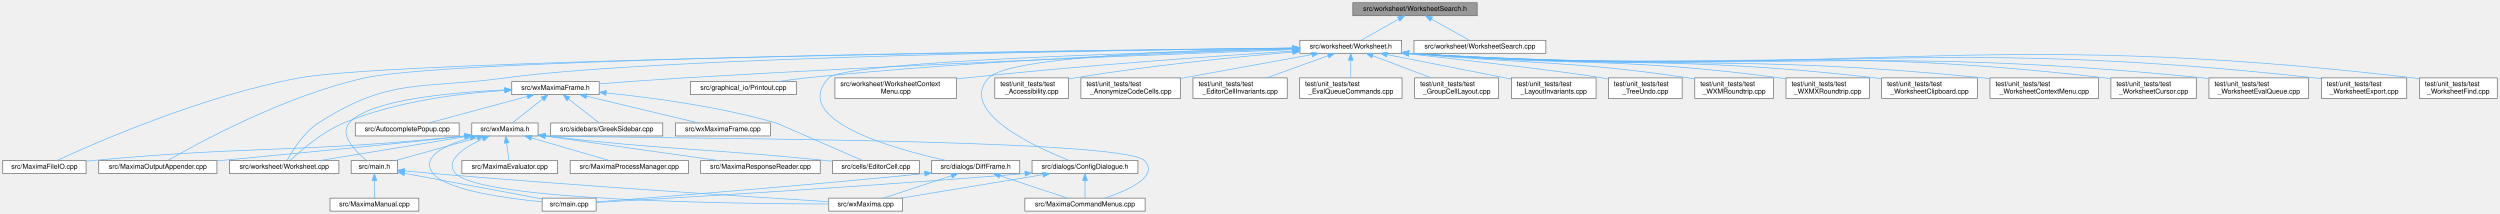
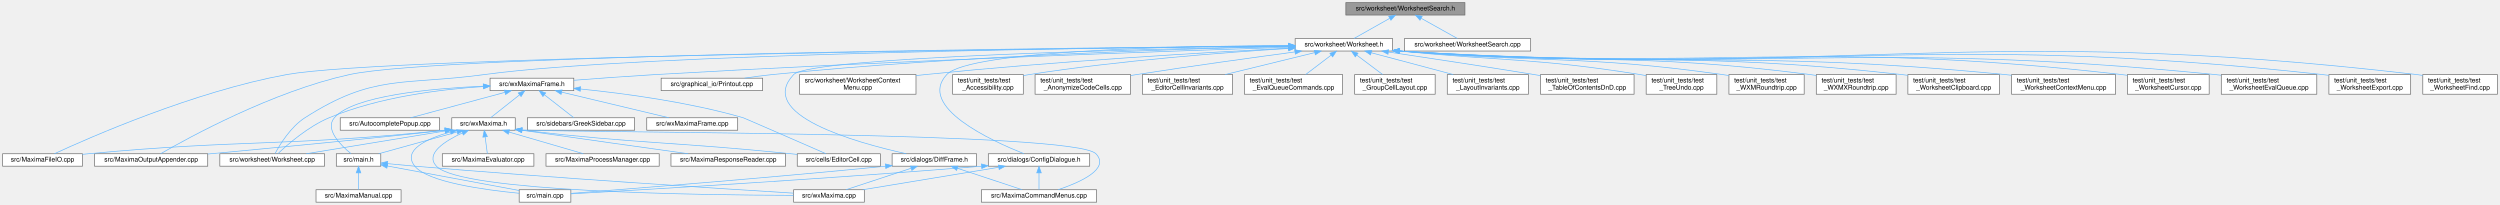
- <svg xmlns="http://www.w3.org/2000/svg" xmlns:xlink="http://www.w3.org/1999/xlink" width="3659pt" height="313pt" viewBox="0.00 0.00 3659.00 313.00">
+ <svg xmlns="http://www.w3.org/2000/svg" xmlns:xlink="http://www.w3.org/1999/xlink" width="3821pt" height="313pt" viewBox="0.00 0.00 3821.00 313.00">
  <g id="graph0" class="graph" transform="scale(1 1) rotate(0) translate(4 309)">
    <g id="node1" class="node">
      <g id="a_node1">
        <a xlink:title="The worksheet's search engine.">
-           <polygon fill="#999999" stroke="#666666" points="2158,-305 1976,-305 1976,-286 2158,-286 2158,-305" />
-           <text text-anchor="middle" x="2067" y="-293" font-family="Helvetica,sans-Serif" font-size="10.00">src/worksheet/WorksheetSearch.h</text>
+           <polygon fill="#999999" stroke="#666666" points="2235,-305 2053,-305 2053,-286 2235,-286 2235,-305" />
+           <text text-anchor="middle" x="2144" y="-293" font-family="Helvetica,sans-Serif" font-size="10.00">src/worksheet/WorksheetSearch.h</text>
        </a>
      </g>
    </g>
    <g id="node2" class="node">
      <g id="a_node2">
        <a xlink:href="Worksheet_8h.html" target="_top" xlink:title="This file defines the class Worksheet.">
-           <polygon fill="white" stroke="#666666" points="2047.5,-250 1898.5,-250 1898.5,-231 2047.5,-231 2047.5,-250" />
-           <text text-anchor="middle" x="1973" y="-238" font-family="Helvetica,sans-Serif" font-size="10.00">src/worksheet/Worksheet.h</text>
+           <polygon fill="white" stroke="#666666" points="2124.5,-250 1975.5,-250 1975.5,-231 2124.5,-231 2124.5,-250" />
+           <text text-anchor="middle" x="2050" y="-238" font-family="Helvetica,sans-Serif" font-size="10.00">src/worksheet/Worksheet.h</text>
        </a>
      </g>
    </g>
    <g id="edge1" class="edge">
-       <path fill="none" stroke="#63b8ff" d="M2043,-280.97C2025.81,-271.28 2003.19,-258.52 1988.38,-250.17" />
-       <polygon fill="#63b8ff" stroke="#63b8ff" points="2041.47,-284.12 2051.9,-285.98 2044.91,-278.02 2041.47,-284.12" />
-     </g>
-     <g id="node39" class="node">
-       <g id="a_node39">
+       <path fill="none" stroke="#63b8ff" d="M2120,-280.97C2102.81,-271.28 2080.19,-258.52 2065.38,-250.17" />
+       <polygon fill="#63b8ff" stroke="#63b8ff" points="2118.47,-284.12 2128.9,-285.98 2121.91,-278.02 2118.47,-284.12" />
+     </g>
+     <g id="node40" class="node">
+       <g id="a_node40">
        <a xlink:href="WorksheetSearch_8cpp.html" target="_top" xlink:title="Implementation of the worksheet's search engine, extracted from Worksheet::FindNext / FindNext_Regex.">
-           <polygon fill="white" stroke="#666666" points="2258.5,-250 2065.5,-250 2065.5,-231 2258.5,-231 2258.5,-250" />
-           <text text-anchor="middle" x="2162" y="-238" font-family="Helvetica,sans-Serif" font-size="10.00">src/worksheet/WorksheetSearch.cpp</text>
-         </a>
-       </g>
-     </g>
-     <g id="edge52" class="edge">
-       <path fill="none" stroke="#63b8ff" d="M2091.26,-280.97C2108.63,-271.28 2131.49,-258.52 2146.46,-250.17" />
-       <polygon fill="#63b8ff" stroke="#63b8ff" points="2089.29,-278.06 2082.26,-285.98 2092.7,-284.17 2089.29,-278.06" />
+           <polygon fill="white" stroke="#666666" points="2335.5,-250 2142.5,-250 2142.5,-231 2335.5,-231 2335.5,-250" />
+           <text text-anchor="middle" x="2239" y="-238" font-family="Helvetica,sans-Serif" font-size="10.00">src/worksheet/WorksheetSearch.cpp</text>
+         </a>
+       </g>
+     </g>
+     <g id="edge53" class="edge">
+       <path fill="none" stroke="#63b8ff" d="M2168.26,-280.97C2185.63,-271.28 2208.49,-258.52 2223.46,-250.17" />
+       <polygon fill="#63b8ff" stroke="#63b8ff" points="2166.29,-278.06 2159.26,-285.98 2169.7,-284.17 2166.29,-278.06" />
    </g>
    <g id="node3" class="node">
      <g id="a_node3">
        <a xlink:href="MaximaFileIO_8cpp.html" target="_top" xlink:title="Implements the worksheet file loaders/savers extracted from the wxMaxima god class.">
          <polygon fill="white" stroke="#666666" points="122,-74 0,-74 0,-55 122,-55 122,-74" />
          <text text-anchor="middle" x="61" y="-62" font-family="Helvetica,sans-Serif" font-size="10.00">src/MaximaFileIO.cpp</text>
        </a>
      </g>
    </g>
    <g id="edge2" class="edge">
-       <path fill="none" stroke="#63b8ff" d="M1887.91,-238.55C1586.03,-234.99 576.82,-221.22 434,-195 292.41,-169.01 132.12,-98.52 79.09,-74.02" />
-       <polygon fill="#63b8ff" stroke="#63b8ff" points="1888.3,-242.06 1898.34,-238.68 1888.39,-235.06 1888.3,-242.06" />
+       <path fill="none" stroke="#63b8ff" d="M1965.13,-238.68C1653.78,-235.48 584.7,-222.55 434,-195 292.4,-169.11 132.11,-98.55 79.09,-74.03" />
+       <polygon fill="#63b8ff" stroke="#63b8ff" points="1965.4,-242.19 1975.44,-238.79 1965.48,-235.19 1965.4,-242.19" />
    </g>
    <g id="node4" class="node">
      <g id="a_node4">
        <a xlink:href="MaximaOutputAppender_8cpp.html" target="_top" xlink:title="Implements the worksheet output appenders extracted from the wxMaxima god class.">
          <polygon fill="white" stroke="#666666" points="313.5,-74 140.5,-74 140.5,-55 313.5,-55 313.5,-74" />
          <text text-anchor="middle" x="227" y="-62" font-family="Helvetica,sans-Serif" font-size="10.00">src/MaximaOutputAppender.cpp</text>
        </a>
      </g>
    </g>
    <g id="edge3" class="edge">
-       <path fill="none" stroke="#63b8ff" d="M1888.25,-238.72C1599.14,-235.81 662.2,-224.2 530,-195 412.69,-169.09 283.95,-98.55 241.47,-74.03" />
-       <polygon fill="#63b8ff" stroke="#63b8ff" points="1888.23,-242.22 1898.26,-238.82 1888.3,-235.22 1888.23,-242.22" />
+       <path fill="none" stroke="#63b8ff" d="M1964.87,-238.86C1665.24,-236.36 669.91,-225.78 530,-195 412.67,-169.18 283.94,-98.58 241.47,-74.04" />
+       <polygon fill="#63b8ff" stroke="#63b8ff" points="1965.2,-242.36 1975.23,-238.95 1965.26,-235.36 1965.2,-242.36" />
    </g>
    <g id="node5" class="node">
      <g id="a_node5">
        <a xlink:href="ConfigDialogue_8h.html" target="_top" xlink:title="The configuration dialog.">
          <polygon fill="white" stroke="#666666" points="1661.5,-74 1506.5,-74 1506.5,-55 1661.5,-55 1661.5,-74" />
          <text text-anchor="middle" x="1584" y="-62" font-family="Helvetica,sans-Serif" font-size="10.00">src/dialogs/ConfigDialogue.h</text>
        </a>
      </g>
    </g>
    <g id="edge4" class="edge">
-       <path fill="none" stroke="#63b8ff" d="M1887.83,-238.53C1745.63,-236.01 1472.44,-227.02 1443,-195 1397.78,-145.82 1510.49,-94.04 1561.01,-74.05" />
-       <polygon fill="#63b8ff" stroke="#63b8ff" points="1888.2,-242.03 1898.25,-238.7 1888.31,-235.03 1888.2,-242.03" />
+       <path fill="none" stroke="#63b8ff" d="M1965.05,-239.53C1806.37,-238.7 1477.78,-232.42 1443,-195 1397.52,-146.06 1510.38,-94.14 1560.97,-74.09" />
+       <polygon fill="#63b8ff" stroke="#63b8ff" points="1965.24,-243.03 1975.25,-239.58 1965.27,-236.03 1965.24,-243.03" />
    </g>
    <g id="node9" class="node">
      <g id="a_node9">
        <a xlink:href="DiffFrame_8h_source.html" target="_top" xlink:title=" ">
          <polygon fill="white" stroke="#666666" points="1488.5,-74 1359.5,-74 1359.5,-55 1488.5,-55 1488.5,-74" />
          <text text-anchor="middle" x="1424" y="-62" font-family="Helvetica,sans-Serif" font-size="10.00">src/dialogs/DiffFrame.h</text>
        </a>
      </g>
    </g>
    <g id="edge8" class="edge">
-       <path fill="none" stroke="#63b8ff" d="M1888.11,-237.64C1693.88,-232.99 1232.01,-219.39 1209,-195 1151.29,-133.83 1302.8,-91.29 1380.86,-74.05" />
-       <polygon fill="#63b8ff" stroke="#63b8ff" points="1888.19,-241.15 1898.27,-237.89 1888.36,-234.15 1888.19,-241.15" />
+       <path fill="none" stroke="#63b8ff" d="M1964.85,-238.12C1756.25,-234.31 1234.73,-222.12 1209,-195 1151.05,-133.9 1303.11,-91.25 1381.13,-74.02" />
+       <polygon fill="#63b8ff" stroke="#63b8ff" points="1965.09,-241.62 1975.15,-238.3 1965.21,-234.62 1965.09,-241.62" />
    </g>
    <g id="node10" class="node">
      <g id="a_node10">
        <a xlink:href="Printout_8cpp.html" target="_top" xlink:title="This file defines the class MathPrintOut.">
          <polygon fill="white" stroke="#666666" points="1161.5,-189.5 1006.5,-189.5 1006.5,-170.5 1161.5,-170.5 1161.5,-189.5" />
          <text text-anchor="middle" x="1084" y="-177.5" font-family="Helvetica,sans-Serif" font-size="10.00">src/graphical_io/Printout.cpp</text>
        </a>
      </g>
    </g>
    <g id="edge12" class="edge">
-       <path fill="none" stroke="#63b8ff" d="M1888.15,-237.42C1742.26,-233.24 1434.62,-221.84 1176,-195 1162.5,-193.6 1147.96,-191.61 1134.5,-189.57" />
-       <polygon fill="#63b8ff" stroke="#63b8ff" points="1888.27,-240.92 1898.37,-237.7 1888.47,-233.92 1888.27,-240.92" />
+       <path fill="none" stroke="#63b8ff" d="M1965.25,-238C1808.89,-234.61 1464.61,-224.23 1176,-195 1162.34,-193.62 1147.6,-191.61 1134.02,-189.54" />
+       <polygon fill="#63b8ff" stroke="#63b8ff" points="1965.2,-241.5 1975.28,-238.22 1965.35,-234.5 1965.2,-241.5" />
    </g>
    <g id="node11" class="node">
      <g id="a_node11">
        <a xlink:href="Worksheet_8cpp.html" target="_top" xlink:title="This file defines the class Worksheet.">
          <polygon fill="white" stroke="#666666" points="492,-74 332,-74 332,-55 492,-55 492,-74" />
          <text text-anchor="middle" x="412" y="-62" font-family="Helvetica,sans-Serif" font-size="10.00">src/worksheet/Worksheet.cpp</text>
        </a>
      </g>
    </g>
    <g id="edge13" class="edge">
-       <path fill="none" stroke="#63b8ff" d="M1888.28,-238.66C1647.01,-235.93 959.27,-225.59 736,-195 611.9,-178 567.45,-196.6 462,-129 440.26,-115.07 423.94,-88.36 416.48,-74.44" />
-       <polygon fill="#63b8ff" stroke="#63b8ff" points="1888.36,-242.16 1898.4,-238.78 1888.44,-235.16 1888.36,-242.16" />
+       <path fill="none" stroke="#63b8ff" d="M1965.3,-238.87C1713.92,-236.65 974.84,-227.47 736,-195 611.88,-178.13 567.45,-196.6 462,-129 440.26,-115.07 423.94,-88.36 416.48,-74.44" />
+       <polygon fill="#63b8ff" stroke="#63b8ff" points="1965.43,-242.37 1975.46,-238.96 1965.5,-235.37 1965.43,-242.37" />
    </g>
    <g id="node12" class="node">
      <g id="a_node12">
        <a xlink:href="WorksheetContextMenu_8cpp.html" target="_top" xlink:title="The worksheet's right-click context menu (see WorksheetContextMenu.h).">
          <polygon fill="white" stroke="#666666" points="1396,-195 1218,-195 1218,-165 1396,-165 1396,-195" />
          <text text-anchor="start" x="1226" y="-183" font-family="Helvetica,sans-Serif" font-size="10.00">src/worksheet/WorksheetContext</text>
          <text text-anchor="middle" x="1307" y="-172" font-family="Helvetica,sans-Serif" font-size="10.00">Menu.cpp</text>
        </a>
      </g>
    </g>
    <g id="edge14" class="edge">
-       <path fill="none" stroke="#63b8ff" d="M1888.13,-234.28C1777.8,-227.16 1579.22,-213.17 1410,-195 1405.42,-194.51 1400.74,-193.98 1396.01,-193.42" />
-       <polygon fill="#63b8ff" stroke="#63b8ff" points="1887.99,-237.78 1898.2,-234.93 1888.44,-230.8 1887.99,-237.78" />
+       <path fill="none" stroke="#63b8ff" d="M1965.39,-235.39C1842.76,-229.03 1608.56,-215.38 1410,-195 1405.42,-194.53 1400.73,-194.02 1396,-193.47" />
+       <polygon fill="#63b8ff" stroke="#63b8ff" points="1965.3,-238.89 1975.47,-235.91 1965.66,-231.9 1965.3,-238.89" />
    </g>
    <g id="node13" class="node">
      <g id="a_node13">
        <a xlink:href="wxMaximaFrame_8h.html" target="_top" xlink:title="This file declares the class wxMaximaFrame.">
          <polygon fill="white" stroke="#666666" points="873,-189.5 745,-189.5 745,-170.5 873,-170.5 873,-189.5" />
          <text text-anchor="middle" x="809" y="-177.5" font-family="Helvetica,sans-Serif" font-size="10.00">src/wxMaximaFrame.h</text>
        </a>
      </g>
    </g>
    <g id="edge15" class="edge">
-       <path fill="none" stroke="#63b8ff" d="M1888.17,-236.45C1718.72,-230.19 1326.36,-214.77 997,-195 955.84,-192.53 909.65,-189.1 873.36,-186.25" />
-       <polygon fill="#63b8ff" stroke="#63b8ff" points="1888.15,-239.96 1898.27,-236.83 1888.41,-232.96 1888.15,-239.96" />
+       <path fill="none" stroke="#63b8ff" d="M1965.13,-236.84C1786.11,-231.02 1356.72,-215.99 997,-195 955.83,-192.6 909.65,-189.17 873.35,-186.31" />
+       <polygon fill="#63b8ff" stroke="#63b8ff" points="1965.16,-240.34 1975.27,-237.17 1965.39,-233.34 1965.16,-240.34" />
    </g>
    <g id="node24" class="node">
      <g id="a_node24">
        <a xlink:href="test__Accessibility_8cpp.html" target="_top" xlink:title="Logic-level regression tests for wxMaxima's custom wxAccessible classes.">
          <polygon fill="white" stroke="#666666" points="1560,-195 1452,-195 1452,-165 1560,-165 1560,-195" />
          <text text-anchor="start" x="1460" y="-183" font-family="Helvetica,sans-Serif" font-size="10.00">test/unit_tests/test</text>
          <text text-anchor="middle" x="1506" y="-172" font-family="Helvetica,sans-Serif" font-size="10.00">_Accessibility.cpp</text>
        </a>
      </g>
    </g>
    <g id="edge37" class="edge">
-       <path fill="none" stroke="#63b8ff" d="M1888.19,-232.86C1806.18,-225.81 1678.6,-213.16 1569,-195 1566.13,-194.52 1563.19,-194 1560.22,-193.44" />
-       <polygon fill="#63b8ff" stroke="#63b8ff" points="1887.94,-236.36 1898.21,-233.72 1888.54,-229.38 1887.94,-236.36" />
+       <path fill="none" stroke="#63b8ff" d="M1965.21,-234.91C1868.8,-228.93 1706.9,-216.61 1569,-195 1566.12,-194.55 1563.18,-194.05 1560.21,-193.5" />
+       <polygon fill="#63b8ff" stroke="#63b8ff" points="1965.28,-238.42 1975.48,-235.53 1965.71,-231.43 1965.28,-238.42" />
    </g>
    <g id="node25" class="node">
      <g id="a_node25">
        <a xlink:href="test__AnonymizeCodeCells_8cpp.html" target="_top" xlink:title="Pins Worksheet::AnonymizeCodeCells() (GH #1339): replacing every non-builtin variable/function name i...">
          <polygon fill="white" stroke="#666666" points="1724,-195 1578,-195 1578,-165 1724,-165 1724,-195" />
          <text text-anchor="start" x="1586" y="-183" font-family="Helvetica,sans-Serif" font-size="10.00">test/unit_tests/test</text>
          <text text-anchor="middle" x="1651" y="-172" font-family="Helvetica,sans-Serif" font-size="10.00">_AnonymizeCodeCells.cpp</text>
        </a>
      </g>
    </g>
    <g id="edge38" class="edge">
-       <path fill="none" stroke="#63b8ff" d="M1916.19,-229.18C1862.7,-219.46 1782.33,-204.86 1724.09,-194.28" />
-       <polygon fill="#63b8ff" stroke="#63b8ff" points="1915.71,-232.65 1926.18,-230.99 1916.97,-225.76 1915.71,-232.65" />
+       <path fill="none" stroke="#63b8ff" d="M1975.21,-229.64C1910.92,-221.01 1815.75,-207.87 1733,-195 1730.15,-194.56 1727.24,-194.1 1724.3,-193.63" />
+       <polygon fill="#63b8ff" stroke="#63b8ff" points="1974.88,-233.12 1985.26,-230.98 1975.81,-226.19 1974.88,-233.12" />
    </g>
    <g id="node26" class="node">
      <g id="a_node26">
        <a xlink:href="test__EditorCellInvariants_8cpp.html" target="_top" xlink:title="Hardening tests for EditorCell's text-editing core.">
          <polygon fill="white" stroke="#666666" points="1880,-195 1742,-195 1742,-165 1880,-165 1880,-195" />
          <text text-anchor="start" x="1750" y="-183" font-family="Helvetica,sans-Serif" font-size="10.00">test/unit_tests/test</text>
          <text text-anchor="middle" x="1811" y="-172" font-family="Helvetica,sans-Serif" font-size="10.00">_EditorCellInvariants.cpp</text>
        </a>
      </g>
    </g>
    <g id="edge39" class="edge">
-       <path fill="none" stroke="#63b8ff" d="M1940,-227.58C1913.92,-218.16 1877.46,-205 1849.95,-195.06" />
-       <polygon fill="#63b8ff" stroke="#63b8ff" points="1938.85,-230.89 1949.44,-230.99 1941.23,-224.31 1938.85,-230.89" />
+       <path fill="none" stroke="#63b8ff" d="M2005.32,-228.56C1966.64,-219.1 1910.47,-205.35 1868.46,-195.06" />
+       <polygon fill="#63b8ff" stroke="#63b8ff" points="2004.7,-232.02 2015.25,-230.99 2006.37,-225.22 2004.7,-232.02" />
    </g>
    <g id="node27" class="node">
      <g id="a_node27">
        <a xlink:href="test__EvalQueueCommands_8cpp.html" target="_top" xlink:title="Command-level behavior of the EvaluationQueue: how a GroupCell's input is broken into the individual ...">
          <polygon fill="white" stroke="#666666" points="2048,-195 1898,-195 1898,-165 2048,-165 2048,-195" />
          <text text-anchor="start" x="1906" y="-183" font-family="Helvetica,sans-Serif" font-size="10.00">test/unit_tests/test</text>
          <text text-anchor="middle" x="1973" y="-172" font-family="Helvetica,sans-Serif" font-size="10.00">_EvalQueueCommands.cpp</text>
        </a>
      </g>
    </g>
    <g id="edge40" class="edge">
-       <path fill="none" stroke="#63b8ff" d="M1973,-220.65C1973,-212.36 1973,-202.78 1973,-195.11" />
-       <polygon fill="#63b8ff" stroke="#63b8ff" points="1969.5,-220.87 1973,-230.87 1976.5,-220.87 1969.5,-220.87" />
+       <path fill="none" stroke="#63b8ff" d="M2030.61,-224.77C2018.65,-215.68 2003.39,-204.09 1991.58,-195.11" />
+       <polygon fill="#63b8ff" stroke="#63b8ff" points="2028.56,-227.61 2038.64,-230.87 2032.79,-222.03 2028.56,-227.61" />
    </g>
    <g id="node28" class="node">
      <g id="a_node28">
        <a xlink:href="test__GroupCellLayout_8cpp.html" target="_top" xlink:title="Regression tests for the GroupCell &lt;-&gt; EditorCell layout coupling.">
          <polygon fill="white" stroke="#666666" points="2189.5,-195 2066.5,-195 2066.5,-165 2189.5,-165 2189.5,-195" />
          <text text-anchor="start" x="2074.5" y="-183" font-family="Helvetica,sans-Serif" font-size="10.00">test/unit_tests/test</text>
          <text text-anchor="middle" x="2128" y="-172" font-family="Helvetica,sans-Serif" font-size="10.00">_GroupCellLayout.cpp</text>
        </a>
      </g>
    </g>
    <g id="edge41" class="edge">
-       <path fill="none" stroke="#63b8ff" d="M2004.91,-227.46C2029.84,-218.05 2064.53,-204.95 2090.74,-195.06" />
-       <polygon fill="#63b8ff" stroke="#63b8ff" points="2003.66,-224.19 1995.54,-230.99 2006.13,-230.74 2003.66,-224.19" />
+       <path fill="none" stroke="#63b8ff" d="M2069.64,-224.77C2081.76,-215.68 2097.22,-204.09 2109.18,-195.11" />
+       <polygon fill="#63b8ff" stroke="#63b8ff" points="2067.41,-222.07 2061.51,-230.87 2071.61,-227.67 2067.41,-222.07" />
    </g>
    <g id="node29" class="node">
      <g id="a_node29">
        <a xlink:href="test__LayoutInvariants_8cpp.html" target="_top" xlink:title="Layout idempotency invariants.">
          <polygon fill="white" stroke="#666666" points="2332,-195 2208,-195 2208,-165 2332,-165 2332,-195" />
          <text text-anchor="start" x="2216" y="-183" font-family="Helvetica,sans-Serif" font-size="10.00">test/unit_tests/test</text>
          <text text-anchor="middle" x="2270" y="-172" font-family="Helvetica,sans-Serif" font-size="10.00">_LayoutInvariants.cpp</text>
        </a>
      </g>
    </g>
    <g id="edge42" class="edge">
-       <path fill="none" stroke="#63b8ff" d="M2026.33,-229C2072.12,-219.99 2139.91,-206.64 2199,-195 2201.84,-194.44 2204.73,-193.87 2207.66,-193.29" />
-       <polygon fill="#63b8ff" stroke="#63b8ff" points="2025.46,-225.61 2016.33,-230.97 2026.81,-232.48 2025.46,-225.61" />
+       <path fill="none" stroke="#63b8ff" d="M2092.04,-228.32C2127.61,-218.86 2178.76,-205.26 2217.11,-195.06" />
+       <polygon fill="#63b8ff" stroke="#63b8ff" points="2090.75,-225.04 2081.99,-230.99 2092.55,-231.81 2090.75,-225.04" />
    </g>
    <g id="node30" class="node">
      <g id="a_node30">
-         <a xlink:href="test__TreeUndo_8cpp.html" target="_top" xlink:title="Regression tests for the worksheet's cell-tree undo/redo (the TreeUndo_* subsystem of Worksheet).">
-           <polygon fill="white" stroke="#666666" points="2458,-195 2350,-195 2350,-165 2458,-165 2458,-195" />
-           <text text-anchor="start" x="2358" y="-183" font-family="Helvetica,sans-Serif" font-size="10.00">test/unit_tests/test</text>
-           <text text-anchor="middle" x="2404" y="-172" font-family="Helvetica,sans-Serif" font-size="10.00">_TreeUndo.cpp</text>
+         <a xlink:href="test__TableOfContentsDnD_8cpp.html" target="_top" xlink:title="Regression tests for the table of contents sidebar's drag-and-drop reorder (GH #1524).">
+           <polygon fill="white" stroke="#666666" points="2493.5,-195 2350.5,-195 2350.5,-165 2493.5,-165 2493.5,-195" />
+           <text text-anchor="start" x="2358.5" y="-183" font-family="Helvetica,sans-Serif" font-size="10.00">test/unit_tests/test</text>
+           <text text-anchor="middle" x="2422" y="-172" font-family="Helvetica,sans-Serif" font-size="10.00">_TableOfContentsDnD.cpp</text>
        </a>
      </g>
    </g>
    <g id="edge43" class="edge">
-       <path fill="none" stroke="#63b8ff" d="M2057.91,-230.21C2149.2,-220.05 2288.34,-204.01 2341,-195 2343.87,-194.51 2346.81,-193.97 2349.77,-193.41" />
-       <polygon fill="#63b8ff" stroke="#63b8ff" points="2057.4,-226.75 2047.85,-231.33 2058.17,-233.7 2057.4,-226.75" />
+       <path fill="none" stroke="#63b8ff" d="M2117.97,-229.49C2176.98,-220.7 2264.7,-207.43 2341,-195 2344.1,-194.5 2347.26,-193.97 2350.46,-193.44" />
+       <polygon fill="#63b8ff" stroke="#63b8ff" points="2117.4,-226.03 2108.02,-230.97 2118.43,-232.96 2117.4,-226.03" />
    </g>
    <g id="node31" class="node">
      <g id="a_node31">
-         <a xlink:href="test__WXMRoundtrip_8cpp.html" target="_top" xlink:title="Regression tests for images surviving the .wxm serialization round-trip.">
-           <polygon fill="white" stroke="#666666" points="2591.5,-195 2476.5,-195 2476.5,-165 2591.5,-165 2591.5,-195" />
-           <text text-anchor="start" x="2484.5" y="-183" font-family="Helvetica,sans-Serif" font-size="10.00">test/unit_tests/test</text>
-           <text text-anchor="middle" x="2534" y="-172" font-family="Helvetica,sans-Serif" font-size="10.00">_WXMRoundtrip.cpp</text>
+         <a xlink:href="test__TreeUndo_8cpp.html" target="_top" xlink:title="Regression tests for the worksheet's cell-tree undo/redo (the TreeUndo_* subsystem of Worksheet).">
+           <polygon fill="white" stroke="#666666" points="2620,-195 2512,-195 2512,-165 2620,-165 2620,-195" />
+           <text text-anchor="start" x="2520" y="-183" font-family="Helvetica,sans-Serif" font-size="10.00">test/unit_tests/test</text>
+           <text text-anchor="middle" x="2566" y="-172" font-family="Helvetica,sans-Serif" font-size="10.00">_TreeUndo.cpp</text>
        </a>
      </g>
    </g>
    <g id="edge44" class="edge">
-       <path fill="none" stroke="#63b8ff" d="M2057.61,-230.96C2240.8,-214.06 2289.22,-221.28 2467,-195 2470.06,-194.55 2473.18,-194.04 2476.33,-193.5" />
-       <polygon fill="#63b8ff" stroke="#63b8ff" points="2057.28,-227.48 2047.65,-231.89 2057.93,-234.45 2057.28,-227.48" />
+       <path fill="none" stroke="#63b8ff" d="M2134.66,-230.95C2299.67,-214.94 2343.45,-220.41 2503,-195 2505.88,-194.54 2508.82,-194.03 2511.78,-193.49" />
+       <polygon fill="#63b8ff" stroke="#63b8ff" points="2134.26,-227.47 2124.65,-231.93 2134.95,-234.44 2134.26,-227.47" />
    </g>
    <g id="node32" class="node">
      <g id="a_node32">
-         <a xlink:href="test__WXMXRoundtrip_8cpp.html" target="_top" xlink:title="Round-trip tests for the .wxmx content.xml (the MathML-like math format).">
-           <polygon fill="white" stroke="#666666" points="2732,-195 2610,-195 2610,-165 2732,-165 2732,-195" />
-           <text text-anchor="start" x="2618" y="-183" font-family="Helvetica,sans-Serif" font-size="10.00">test/unit_tests/test</text>
-           <text text-anchor="middle" x="2671" y="-172" font-family="Helvetica,sans-Serif" font-size="10.00">_WXMXRoundtrip.cpp</text>
+         <a xlink:href="test__WXMRoundtrip_8cpp.html" target="_top" xlink:title="Regression tests for images surviving the .wxm serialization round-trip.">
+           <polygon fill="white" stroke="#666666" points="2753.5,-195 2638.5,-195 2638.5,-165 2753.5,-165 2753.5,-195" />
+           <text text-anchor="start" x="2646.5" y="-183" font-family="Helvetica,sans-Serif" font-size="10.00">test/unit_tests/test</text>
+           <text text-anchor="middle" x="2696" y="-172" font-family="Helvetica,sans-Serif" font-size="10.00">_WXMRoundtrip.cpp</text>
        </a>
      </g>
    </g>
    <g id="edge45" class="edge">
-       <path fill="none" stroke="#63b8ff" d="M2057.83,-230.97C2300.2,-211.23 2364.08,-226.39 2601,-195 2603.95,-194.61 2606.96,-194.17 2610,-193.69" />
-       <polygon fill="#63b8ff" stroke="#63b8ff" points="2057.32,-227.5 2047.64,-231.81 2057.9,-234.48 2057.32,-227.5" />
+       <path fill="none" stroke="#63b8ff" d="M2134.93,-230.95C2355.51,-212.3 2413.86,-225.16 2629,-195 2632.06,-194.57 2635.19,-194.08 2638.34,-193.56" />
+       <polygon fill="#63b8ff" stroke="#63b8ff" points="2134.31,-227.49 2124.64,-231.84 2134.91,-234.47 2134.31,-227.49" />
    </g>
    <g id="node33" class="node">
      <g id="a_node33">
-         <a xlink:href="test__WorksheetClipboard_8cpp.html" target="_top" xlink:title="Safety net for the multi-format clipboard / drag-and-drop payload of Worksheet.">
-           <polygon fill="white" stroke="#666666" points="2890,-195 2750,-195 2750,-165 2890,-165 2890,-195" />
-           <text text-anchor="start" x="2758" y="-183" font-family="Helvetica,sans-Serif" font-size="10.00">test/unit_tests/test</text>
-           <text text-anchor="middle" x="2820" y="-172" font-family="Helvetica,sans-Serif" font-size="10.00">_WorksheetClipboard.cpp</text>
+         <a xlink:href="test__WXMXRoundtrip_8cpp.html" target="_top" xlink:title="Round-trip tests for the .wxmx content.xml (the MathML-like math format).">
+           <polygon fill="white" stroke="#666666" points="2894,-195 2772,-195 2772,-165 2894,-165 2894,-195" />
+           <text text-anchor="start" x="2780" y="-183" font-family="Helvetica,sans-Serif" font-size="10.00">test/unit_tests/test</text>
+           <text text-anchor="middle" x="2833" y="-172" font-family="Helvetica,sans-Serif" font-size="10.00">_WXMXRoundtrip.cpp</text>
        </a>
      </g>
    </g>
    <g id="edge46" class="edge">
-       <path fill="none" stroke="#63b8ff" d="M2057.64,-231C2362.23,-208.13 2441.8,-229.25 2741,-195 2743.91,-194.67 2746.87,-194.29 2749.85,-193.89" />
-       <polygon fill="#63b8ff" stroke="#63b8ff" points="2057.34,-227.51 2047.64,-231.76 2057.87,-234.49 2057.34,-227.51" />
+       <path fill="none" stroke="#63b8ff" d="M2134.69,-230.99C2414.86,-209.4 2488.51,-230.13 2763,-195 2765.95,-194.62 2768.96,-194.19 2772,-193.72" />
+       <polygon fill="#63b8ff" stroke="#63b8ff" points="2134.34,-227.51 2124.64,-231.78 2134.88,-234.49 2134.34,-227.51" />
    </g>
    <g id="node34" class="node">
      <g id="a_node34">
-         <a xlink:href="test__WorksheetContextMenu_8cpp.html" target="_top" xlink:title="Regression tests for the worksheet's right-click context menu.">
-           <polygon fill="white" stroke="#666666" points="3067.5,-195 2908.5,-195 2908.5,-165 3067.5,-165 3067.5,-195" />
-           <text text-anchor="start" x="2916.5" y="-183" font-family="Helvetica,sans-Serif" font-size="10.00">test/unit_tests/test</text>
-           <text text-anchor="middle" x="2988" y="-172" font-family="Helvetica,sans-Serif" font-size="10.00">_WorksheetContextMenu.cpp</text>
+         <a xlink:href="test__WorksheetClipboard_8cpp.html" target="_top" xlink:title="Safety net for the multi-format clipboard / drag-and-drop payload of Worksheet.">
+           <polygon fill="white" stroke="#666666" points="3052,-195 2912,-195 2912,-165 3052,-165 3052,-195" />
+           <text text-anchor="start" x="2920" y="-183" font-family="Helvetica,sans-Serif" font-size="10.00">test/unit_tests/test</text>
+           <text text-anchor="middle" x="2982" y="-172" font-family="Helvetica,sans-Serif" font-size="10.00">_WorksheetClipboard.cpp</text>
        </a>
      </g>
    </g>
    <g id="edge47" class="edge">
-       <path fill="none" stroke="#63b8ff" d="M2057.67,-231.01C2432.3,-204.62 2529.56,-231.84 2899,-195 2902.11,-194.69 2905.28,-194.34 2908.48,-193.97" />
-       <polygon fill="#63b8ff" stroke="#63b8ff" points="2057.36,-227.52 2047.64,-231.72 2057.86,-234.5 2057.36,-227.52" />
+       <path fill="none" stroke="#63b8ff" d="M2134.83,-230.99C2476.96,-206.29 2566.28,-232.56 2903,-195 2905.91,-194.68 2908.87,-194.31 2911.86,-193.91" />
+       <polygon fill="#63b8ff" stroke="#63b8ff" points="2134.35,-227.52 2124.64,-231.74 2134.87,-234.5 2134.35,-227.52" />
    </g>
    <g id="node35" class="node">
      <g id="a_node35">
-         <a xlink:href="test__WorksheetCursor_8cpp.html" target="_top" xlink:title="Pins the worksheet's cursor model before it is gathered into a cursor class.">
-           <polygon fill="white" stroke="#666666" points="3210.5,-195 3085.5,-195 3085.5,-165 3210.5,-165 3210.5,-195" />
-           <text text-anchor="start" x="3093.5" y="-183" font-family="Helvetica,sans-Serif" font-size="10.00">test/unit_tests/test</text>
-           <text text-anchor="middle" x="3148" y="-172" font-family="Helvetica,sans-Serif" font-size="10.00">_WorksheetCursor.cpp</text>
+         <a xlink:href="test__WorksheetContextMenu_8cpp.html" target="_top" xlink:title="Regression tests for the worksheet's right-click context menu.">
+           <polygon fill="white" stroke="#666666" points="3229.5,-195 3070.5,-195 3070.5,-165 3229.5,-165 3229.5,-195" />
+           <text text-anchor="start" x="3078.5" y="-183" font-family="Helvetica,sans-Serif" font-size="10.00">test/unit_tests/test</text>
+           <text text-anchor="middle" x="3150" y="-172" font-family="Helvetica,sans-Serif" font-size="10.00">_WorksheetContextMenu.cpp</text>
        </a>
      </g>
    </g>
    <g id="edge48" class="edge">
-       <path fill="none" stroke="#63b8ff" d="M2057.73,-231.01C2511.29,-200.83 2629.68,-246.66 3077,-195 3079.75,-194.68 3082.54,-194.32 3085.37,-193.91" />
-       <polygon fill="#63b8ff" stroke="#63b8ff" points="2057.38,-227.53 2047.63,-231.69 2057.85,-234.51 2057.38,-227.53" />
+       <path fill="none" stroke="#63b8ff" d="M2134.74,-231C2547.02,-202.76 2653.95,-234.78 3061,-195 3064.11,-194.7 3067.28,-194.35 3070.48,-193.98" />
+       <polygon fill="#63b8ff" stroke="#63b8ff" points="2134.37,-227.52 2124.63,-231.71 2134.85,-234.51 2134.37,-227.52" />
    </g>
    <g id="node36" class="node">
      <g id="a_node36">
-         <a xlink:href="test__WorksheetEvalQueue_8cpp.html" target="_top" xlink:title="Pins the worksheet's &quot;add cells to the evaluation queue&quot; behavior before the Add*ToEvaluationQueue fa...">
-           <polygon fill="white" stroke="#666666" points="3375,-195 3229,-195 3229,-165 3375,-165 3375,-195" />
-           <text text-anchor="start" x="3237" y="-183" font-family="Helvetica,sans-Serif" font-size="10.00">test/unit_tests/test</text>
-           <text text-anchor="middle" x="3302" y="-172" font-family="Helvetica,sans-Serif" font-size="10.00">_WorksheetEvalQueue.cpp</text>
+         <a xlink:href="test__WorksheetCursor_8cpp.html" target="_top" xlink:title="Pins the worksheet's cursor model before it is gathered into a cursor class.">
+           <polygon fill="white" stroke="#666666" points="3372.5,-195 3247.5,-195 3247.5,-165 3372.5,-165 3372.5,-195" />
+           <text text-anchor="start" x="3255.5" y="-183" font-family="Helvetica,sans-Serif" font-size="10.00">test/unit_tests/test</text>
+           <text text-anchor="middle" x="3310" y="-172" font-family="Helvetica,sans-Serif" font-size="10.00">_WorksheetCursor.cpp</text>
        </a>
      </g>
    </g>
    <g id="edge49" class="edge">
-       <path fill="none" stroke="#63b8ff" d="M2057.97,-231C2574.78,-197.6 2708.84,-246.3 3220,-195 3222.87,-194.71 3225.8,-194.38 3228.75,-194.02" />
-       <polygon fill="#63b8ff" stroke="#63b8ff" points="2057.38,-227.53 2047.63,-231.67 2057.84,-234.51 2057.38,-227.53" />
+       <path fill="none" stroke="#63b8ff" d="M2134.83,-231.01C2626.03,-198.96 2754.13,-250.33 3239,-195 3241.75,-194.69 3244.54,-194.32 3247.37,-193.92" />
+       <polygon fill="#63b8ff" stroke="#63b8ff" points="2134.38,-227.53 2124.63,-231.68 2134.84,-234.51 2134.38,-227.53" />
    </g>
    <g id="node37" class="node">
      <g id="a_node37">
-         <a xlink:href="test__WorksheetExport_8cpp.html" target="_top" xlink:title="Safety net for the export/serialization cluster of Worksheet.">
-           <polygon fill="white" stroke="#666666" points="3518.5,-195 3393.5,-195 3393.5,-165 3518.5,-165 3518.5,-195" />
-           <text text-anchor="start" x="3401.5" y="-183" font-family="Helvetica,sans-Serif" font-size="10.00">test/unit_tests/test</text>
-           <text text-anchor="middle" x="3456" y="-172" font-family="Helvetica,sans-Serif" font-size="10.00">_WorksheetExport.cpp</text>
+         <a xlink:href="test__WorksheetEvalQueue_8cpp.html" target="_top" xlink:title="Pins the worksheet's &quot;add cells to the evaluation queue&quot; behavior before the Add*ToEvaluationQueue fa...">
+           <polygon fill="white" stroke="#666666" points="3537,-195 3391,-195 3391,-165 3537,-165 3537,-195" />
+           <text text-anchor="start" x="3399" y="-183" font-family="Helvetica,sans-Serif" font-size="10.00">test/unit_tests/test</text>
+           <text text-anchor="middle" x="3464" y="-172" font-family="Helvetica,sans-Serif" font-size="10.00">_WorksheetEvalQueue.cpp</text>
        </a>
      </g>
    </g>
    <g id="edge50" class="edge">
-       <path fill="none" stroke="#63b8ff" d="M2057.67,-231.02C2647.51,-194.02 2800.84,-259.16 3384,-195 3387.04,-194.67 3390.14,-194.27 3393.26,-193.83" />
-       <polygon fill="#63b8ff" stroke="#63b8ff" points="2057.39,-227.53 2047.63,-231.66 2057.83,-234.52 2057.39,-227.53" />
+       <path fill="none" stroke="#63b8ff" d="M2134.9,-231.01C2689.48,-195.71 2833.19,-249.49 3382,-195 3384.87,-194.71 3387.8,-194.39 3390.75,-194.03" />
+       <polygon fill="#63b8ff" stroke="#63b8ff" points="2134.39,-227.53 2124.63,-231.67 2134.84,-234.52 2134.39,-227.53" />
    </g>
    <g id="node38" class="node">
      <g id="a_node38">
+         <a xlink:href="test__WorksheetExport_8cpp.html" target="_top" xlink:title="Safety net for the export/serialization cluster of Worksheet.">
+           <polygon fill="white" stroke="#666666" points="3680.5,-195 3555.5,-195 3555.5,-165 3680.5,-165 3680.5,-195" />
+           <text text-anchor="start" x="3563.5" y="-183" font-family="Helvetica,sans-Serif" font-size="10.00">test/unit_tests/test</text>
+           <text text-anchor="middle" x="3618" y="-172" font-family="Helvetica,sans-Serif" font-size="10.00">_WorksheetExport.cpp</text>
+         </a>
+       </g>
+     </g>
+     <g id="edge51" class="edge">
+       <path fill="none" stroke="#63b8ff" d="M2134.84,-231.01C2762.26,-192.14 2925.3,-262.78 3546,-195 3549.04,-194.67 3552.14,-194.28 3555.27,-193.84" />
+       <polygon fill="#63b8ff" stroke="#63b8ff" points="2134.39,-227.53 2124.63,-231.65 2134.83,-234.52 2134.39,-227.53" />
+     </g>
+     <g id="node39" class="node">
+       <g id="a_node39">
        <a xlink:href="test__WorksheetFind_8cpp.html" target="_top" xlink:title="Pins the worksheet's find/replace behavior before the search engine is extracted into WorksheetSearch...">
-           <polygon fill="white" stroke="#666666" points="3651,-195 3537,-195 3537,-165 3651,-165 3651,-195" />
-           <text text-anchor="start" x="3545" y="-183" font-family="Helvetica,sans-Serif" font-size="10.00">test/unit_tests/test</text>
-           <text text-anchor="middle" x="3594" y="-172" font-family="Helvetica,sans-Serif" font-size="10.00">_WorksheetFind.cpp</text>
-         </a>
-       </g>
-     </g>
-     <g id="edge51" class="edge">
-       <path fill="none" stroke="#63b8ff" d="M2057.78,-231.02C2711.43,-190.88 2881.81,-270.78 3528,-195 3530.91,-194.66 3533.88,-194.25 3536.87,-193.79" />
-       <polygon fill="#63b8ff" stroke="#63b8ff" points="2057.39,-227.54 2047.63,-231.65 2057.83,-234.52 2057.39,-227.54" />
+           <polygon fill="white" stroke="#666666" points="3813,-195 3699,-195 3699,-165 3813,-165 3813,-195" />
+           <text text-anchor="start" x="3707" y="-183" font-family="Helvetica,sans-Serif" font-size="10.00">test/unit_tests/test</text>
+           <text text-anchor="middle" x="3756" y="-172" font-family="Helvetica,sans-Serif" font-size="10.00">_WorksheetFind.cpp</text>
+         </a>
+       </g>
+     </g>
+     <g id="edge52" class="edge">
+       <path fill="none" stroke="#63b8ff" d="M2134.84,-231.02C2826.17,-188.99 3006.27,-274.72 3690,-195 3692.91,-194.66 3695.88,-194.25 3698.87,-193.8" />
+       <polygon fill="#63b8ff" stroke="#63b8ff" points="2134.4,-227.54 2124.63,-231.64 2134.83,-234.52 2134.4,-227.54" />
    </g>
    <g id="node6" class="node">
      <g id="a_node6">
        <a xlink:href="MaximaCommandMenus_8cpp.html" target="_top" xlink:title="Implementation of the menu-command handlers extracted from wxMaxima - see MaximaCommandMenus....">
          <polygon fill="white" stroke="#666666" points="1672,-19 1496,-19 1496,0 1672,0 1672,-19" />
          <text text-anchor="middle" x="1584" y="-7" font-family="Helvetica,sans-Serif" font-size="10.00">src/MaximaCommandMenus.cpp</text>
        </a>
      </g>
    </g>
    <g id="edge5" class="edge">
      <path fill="none" stroke="#63b8ff" d="M1584,-44.66C1584,-35.93 1584,-25.99 1584,-19.09" />
      <polygon fill="#63b8ff" stroke="#63b8ff" points="1580.5,-44.75 1584,-54.75 1587.5,-44.75 1580.5,-44.75" />
    </g>
    <g id="node7" class="node">
      <g id="a_node7">
        <a xlink:href="main_8cpp.html" target="_top" xlink:title="The file that defines the starting point of the program.">
          <polygon fill="white" stroke="#666666" points="868.5,-19 789.5,-19 789.5,0 868.5,0 868.5,-19" />
          <text text-anchor="middle" x="829" y="-7" font-family="Helvetica,sans-Serif" font-size="10.00">src/main.cpp</text>
        </a>
      </g>
    </g>
    <g id="edge6" class="edge">
      <path fill="none" stroke="#63b8ff" d="M1496.05,-54.95C1250.86,-34.96 970.52,-18.49 868.56,-12.71" />
      <polygon fill="#63b8ff" stroke="#63b8ff" points="1495.97,-58.45 1506.22,-55.78 1496.54,-51.48 1495.97,-58.45" />
    </g>
    <g id="node8" class="node">
      <g id="a_node8">
        <a xlink:href="wxMaxima_8cpp.html" target="_top" xlink:title="This file defines the contents of the class wxMaxima that contains most of the program's logic.">
          <polygon fill="white" stroke="#666666" points="1317,-19 1209,-19 1209,0 1317,0 1317,-19" />
          <text text-anchor="middle" x="1263" y="-7" font-family="Helvetica,sans-Serif" font-size="10.00">src/wxMaxima.cpp</text>
        </a>
      </g>
    </g>
    <g id="edge7" class="edge">
      <path fill="none" stroke="#63b8ff" d="M1522.28,-53.31C1462,-43.36 1371.31,-28.38 1314.71,-19.04" />
      <polygon fill="#63b8ff" stroke="#63b8ff" points="1521.99,-56.81 1532.43,-54.98 1523.13,-49.9 1521.99,-56.81" />
    </g>
    <g id="edge9" class="edge">
      <path fill="none" stroke="#63b8ff" d="M1459.33,-51.8C1489.19,-41.91 1531.27,-27.97 1558.09,-19.08" />
      <polygon fill="#63b8ff" stroke="#63b8ff" points="1458.1,-48.52 1449.71,-54.98 1460.3,-55.16 1458.1,-48.52" />
    </g>
    <g id="edge10" class="edge">
      <path fill="none" stroke="#63b8ff" d="M1349.45,-54.97C1162.96,-36.44 954.14,-20.02 868.58,-13.48" />
      <polygon fill="#63b8ff" stroke="#63b8ff" points="1349.14,-58.46 1359.44,-55.97 1349.84,-51.5 1349.14,-58.46" />
    </g>
    <g id="edge11" class="edge">
      <path fill="none" stroke="#63b8ff" d="M1388.45,-51.8C1358.41,-41.91 1316.06,-27.97 1289.07,-19.08" />
      <polygon fill="#63b8ff" stroke="#63b8ff" points="1387.54,-55.18 1398.13,-54.98 1389.73,-48.53 1387.54,-55.18" />
    </g>
    <g id="edge23" class="edge">
      <path fill="none" stroke="#63b8ff" d="M734.79,-176.73C670.27,-172.53 575.41,-160.88 499,-129 466.9,-115.61 435.52,-88.16 420.76,-74.14" />
      <polygon fill="#63b8ff" stroke="#63b8ff" points="734.68,-180.23 744.88,-177.35 735.11,-173.25 734.68,-180.23" />
    </g>
    <g id="node14" class="node">
      <g id="a_node14">
        <a xlink:href="AutocompletePopup_8cpp.html" target="_top" xlink:title="This file defines the class AutocompletePopup.">
          <polygon fill="white" stroke="#666666" points="668,-129 516,-129 516,-110 668,-110 668,-129" />
          <text text-anchor="middle" x="592" y="-117" font-family="Helvetica,sans-Serif" font-size="10.00">src/AutocompletePopup.cpp</text>
        </a>
      </g>
    </g>
    <g id="edge16" class="edge">
      <path fill="none" stroke="#63b8ff" d="M767.54,-167.82C725.58,-156.51 661.62,-139.27 623.59,-129.02" />
      <polygon fill="#63b8ff" stroke="#63b8ff" points="766.88,-171.27 777.45,-170.49 768.7,-164.51 766.88,-171.27" />
    </g>
    <g id="node15" class="node">
      <g id="a_node15">
        <a xlink:href="EditorCell_8cpp.html" target="_top" xlink:title="This file defines the class EditorCell.">
          <polygon fill="white" stroke="#666666" points="1341.5,-74 1214.5,-74 1214.5,-55 1341.5,-55 1341.5,-74" />
          <text text-anchor="middle" x="1278" y="-62" font-family="Helvetica,sans-Serif" font-size="10.00">src/cells/EditorCell.cpp</text>
        </a>
      </g>
    </g>
    <g id="edge17" class="edge">
      <path fill="none" stroke="#63b8ff" d="M883.52,-172.94C949.75,-166.26 1048.7,-153.12 1132,-129 1133.63,-128.53 1218.78,-91.37 1258.27,-74.12" />
      <polygon fill="#63b8ff" stroke="#63b8ff" points="882.79,-169.49 873.18,-173.95 883.47,-176.46 882.79,-169.49" />
    </g>
    <g id="node16" class="node">
      <g id="a_node16">
        <a xlink:href="main_8h.html" target="_top" xlink:title="This file declares the class wxMaxima that contains most of the program's logic.">
          <polygon fill="white" stroke="#666666" points="578,-74 510,-74 510,-55 578,-55 578,-74" />
          <text text-anchor="middle" x="544" y="-62" font-family="Helvetica,sans-Serif" font-size="10.00">src/main.h</text>
        </a>
      </g>
    </g>
    <g id="edge18" class="edge">
      <path fill="none" stroke="#63b8ff" d="M734.74,-177.32C654.93,-173.76 535.64,-162.77 507,-129 492.06,-111.39 516.74,-86.94 532.49,-74.12" />
      <polygon fill="#63b8ff" stroke="#63b8ff" points="734.62,-180.82 744.76,-177.74 734.91,-173.82 734.62,-180.82" />
    </g>
    <g id="node18" class="node">
      <g id="a_node18">
        <a xlink:href="GreekSidebar_8cpp.html" target="_top" xlink:title="This file defines the class GreekSidebar.">
          <polygon fill="white" stroke="#666666" points="966,-129 802,-129 802,-110 966,-110 966,-129" />
          <text text-anchor="middle" x="884" y="-117" font-family="Helvetica,sans-Serif" font-size="10.00">src/sidebars/GreekSidebar.cpp</text>
        </a>
      </g>
    </g>
    <g id="edge22" class="edge">
      <path fill="none" stroke="#63b8ff" d="M828.18,-164.04C842.35,-152.99 861.13,-138.34 872.89,-129.17" />
      <polygon fill="#63b8ff" stroke="#63b8ff" points="825.8,-161.46 820.07,-170.37 830.1,-166.98 825.8,-161.46" />
    </g>
    <g id="node19" class="node">
      <g id="a_node19">
        <a xlink:href="wxMaxima_8h.html" target="_top" xlink:title="This file declares the class wxMaxima that contains most of the program's logic.">
          <polygon fill="white" stroke="#666666" points="783.5,-129 686.5,-129 686.5,-110 783.5,-110 783.5,-129" />
          <text text-anchor="middle" x="735" y="-117" font-family="Helvetica,sans-Serif" font-size="10.00">src/wxMaxima.h</text>
        </a>
      </g>
    </g>
    <g id="edge24" class="edge">
      <path fill="none" stroke="#63b8ff" d="M790.07,-164.04C776.1,-152.99 757.57,-138.34 745.96,-129.17" />
      <polygon fill="#63b8ff" stroke="#63b8ff" points="788.07,-166.91 798.08,-170.37 792.41,-161.42 788.07,-166.91" />
    </g>
    <g id="node23" class="node">
      <g id="a_node23">
        <a xlink:href="wxMaximaFrame_8cpp.html" target="_top" xlink:title="This file defines the class wxMaximaFrame.">
          <polygon fill="white" stroke="#666666" points="1123.5,-129 984.5,-129 984.5,-110 1123.5,-110 1123.5,-129" />
          <text text-anchor="middle" x="1054" y="-117" font-family="Helvetica,sans-Serif" font-size="10.00">src/wxMaximaFrame.cpp</text>
        </a>
      </g>
    </g>
    <g id="edge36" class="edge">
      <path fill="none" stroke="#63b8ff" d="M854.61,-168.11C901.96,-156.8 975.04,-139.35 1018.33,-129.02" />
      <polygon fill="#63b8ff" stroke="#63b8ff" points="853.54,-164.77 844.63,-170.49 855.16,-171.58 853.54,-164.77" />
    </g>
    <g id="edge20" class="edge">
      <path fill="none" stroke="#63b8ff" d="M588.25,-55.27C643.32,-45.03 736.56,-27.69 789.38,-17.87" />
      <polygon fill="#63b8ff" stroke="#63b8ff" points="587.29,-51.89 578.09,-57.16 588.57,-58.77 587.29,-51.89" />
    </g>
    <g id="edge21" class="edge">
      <path fill="none" stroke="#63b8ff" d="M588.63,-58.85C601.94,-57.52 616.55,-56.14 630,-55 844.06,-36.9 1099.29,-20.55 1208.77,-13.79" />
      <polygon fill="#63b8ff" stroke="#63b8ff" points="587.89,-55.4 578.3,-59.89 588.6,-62.37 587.89,-55.4" />
    </g>
    <g id="node17" class="node">
      <g id="a_node17">
        <a xlink:href="MaximaManual_8cpp.html" target="_top" xlink:title="This file defines the class MaximaManual.">
          <polygon fill="white" stroke="#666666" points="609,-19 479,-19 479,0 609,0 609,-19" />
          <text text-anchor="middle" x="544" y="-7" font-family="Helvetica,sans-Serif" font-size="10.00">src/MaximaManual.cpp</text>
        </a>
      </g>
    </g>
    <g id="edge19" class="edge">
      <path fill="none" stroke="#63b8ff" d="M544,-44.66C544,-35.93 544,-25.99 544,-19.09" />
      <polygon fill="#63b8ff" stroke="#63b8ff" points="540.5,-44.75 544,-54.75 547.5,-44.75 540.5,-44.75" />
    </g>
    <g id="edge27" class="edge">
      <path fill="none" stroke="#63b8ff" d="M676.11,-110C433.43,-84.68 369.82,-96.36 131,-74 128.07,-73.73 125.08,-73.43 122.06,-73.12" />
      <polygon fill="#63b8ff" stroke="#63b8ff" points="675.99,-113.51 686.3,-111.08 676.72,-106.55 675.99,-113.51" />
    </g>
    <g id="edge28" class="edge">
      <path fill="none" stroke="#63b8ff" d="M676.24,-109.98C593.88,-100.21 419.57,-83.54 313.64,-73.58" />
      <polygon fill="#63b8ff" stroke="#63b8ff" points="675.94,-113.47 686.29,-111.19 676.78,-106.52 675.94,-113.47" />
    </g>
    <g id="edge25" class="edge">
      <path fill="none" stroke="#63b8ff" d="M793.76,-110.38C902.6,-105.69 1638.51,-107.84 1671,-74 1693.27,-50.8 1646.34,-30.11 1613.15,-19.03" />
      <polygon fill="#63b8ff" stroke="#63b8ff" points="793.46,-106.89 783.69,-110.99 793.88,-113.88 793.46,-106.89" />
    </g>
    <g id="edge32" class="edge">
      <path fill="none" stroke="#63b8ff" d="M684.24,-107.29C648.5,-97 610.28,-79.62 630,-55 649.59,-30.55 737.22,-18.64 789.44,-13.61" />
      <polygon fill="#63b8ff" stroke="#63b8ff" points="683.63,-110.75 694.2,-110 685.47,-103.99 683.63,-110.75" />
    </g>
    <g id="edge35" class="edge">
      <path fill="none" stroke="#63b8ff" d="M702.8,-105.85C676.13,-93.6 645.25,-74.12 663,-55 699.71,-15.46 1068.04,-10.76 1208.75,-10.42" />
      <polygon fill="#63b8ff" stroke="#63b8ff" points="701.41,-109.06 711.98,-109.87 704.22,-102.65 701.41,-109.06" />
    </g>
    <g id="edge34" class="edge">
      <path fill="none" stroke="#63b8ff" d="M676.12,-108.84C615.52,-98.9 522.02,-83.55 464.05,-74.04" />
      <polygon fill="#63b8ff" stroke="#63b8ff" points="675.86,-112.34 686.29,-110.51 676.99,-105.43 675.86,-112.34" />
    </g>
    <g id="edge31" class="edge">
      <path fill="none" stroke="#63b8ff" d="M793.69,-109.99C977.25,-88.8 1025.35,-92.3 1205,-74 1208.05,-73.69 1211.16,-73.36 1214.31,-73.03" />
      <polygon fill="#63b8ff" stroke="#63b8ff" points="793.24,-106.52 783.71,-111.15 794.04,-113.47 793.24,-106.52" />
    </g>
    <g id="edge33" class="edge">
      <path fill="none" stroke="#63b8ff" d="M694.22,-107.18C658.5,-97.27 607.37,-83.08 574.93,-74.08" />
      <polygon fill="#63b8ff" stroke="#63b8ff" points="693.74,-110.68 704.31,-109.98 695.61,-103.94 693.74,-110.68" />
    </g>
    <g id="node20" class="node">
      <g id="a_node20">
        <a xlink:href="MaximaEvaluator_8cpp.html" target="_top" xlink:title="Implements the evaluation-queue driver extracted from the wxMaxima god class.">
          <polygon fill="white" stroke="#666666" points="812,-74 672,-74 672,-55 812,-55 812,-74" />
          <text text-anchor="middle" x="742" y="-62" font-family="Helvetica,sans-Serif" font-size="10.00">src/MaximaEvaluator.cpp</text>
        </a>
      </g>
    </g>
    <g id="edge26" class="edge">
      <path fill="none" stroke="#63b8ff" d="M737.49,-99.66C738.64,-90.93 739.95,-80.99 740.87,-74.09" />
      <polygon fill="#63b8ff" stroke="#63b8ff" points="734,-99.38 736.16,-109.75 740.94,-100.29 734,-99.38" />
    </g>
    <g id="node21" class="node">
      <g id="a_node21">
        <a xlink:href="MaximaProcessManager_8cpp.html" target="_top" xlink:title="Implements the Maxima process/socket lifecycle extracted from the wxMaxima god class.">
          <polygon fill="white" stroke="#666666" points="1003.5,-74 830.5,-74 830.5,-55 1003.5,-55 1003.5,-74" />
          <text text-anchor="middle" x="917" y="-62" font-family="Helvetica,sans-Serif" font-size="10.00">src/MaximaProcessManager.cpp</text>
        </a>
      </g>
    </g>
    <g id="edge29" class="edge">
      <path fill="none" stroke="#63b8ff" d="M773.86,-107.18C807.9,-97.27 856.62,-83.08 887.53,-74.08" />
      <polygon fill="#63b8ff" stroke="#63b8ff" points="772.86,-103.83 764.24,-109.98 774.82,-110.55 772.86,-103.83" />
    </g>
    <g id="node22" class="node">
      <g id="a_node22">
        <a xlink:href="MaximaResponseReader_8cpp.html" target="_top" xlink:title="Implements the Maxima-response handlers extracted from the wxMaxima god class.">
          <polygon fill="white" stroke="#666666" points="1196.5,-74 1021.5,-74 1021.5,-55 1196.5,-55 1196.5,-74" />
          <text text-anchor="middle" x="1109" y="-62" font-family="Helvetica,sans-Serif" font-size="10.00">src/MaximaResponseReader.cpp</text>
        </a>
      </g>
    </g>
    <g id="edge30" class="edge">
      <path fill="none" stroke="#63b8ff" d="M793.78,-109.9C888.53,-96.3 986.33,-82.59 1047.82,-74.01" />
      <polygon fill="#63b8ff" stroke="#63b8ff" points="793.13,-106.45 783.73,-111.34 794.13,-113.38 793.13,-106.45" />
    </g>
  </g>
</svg>
